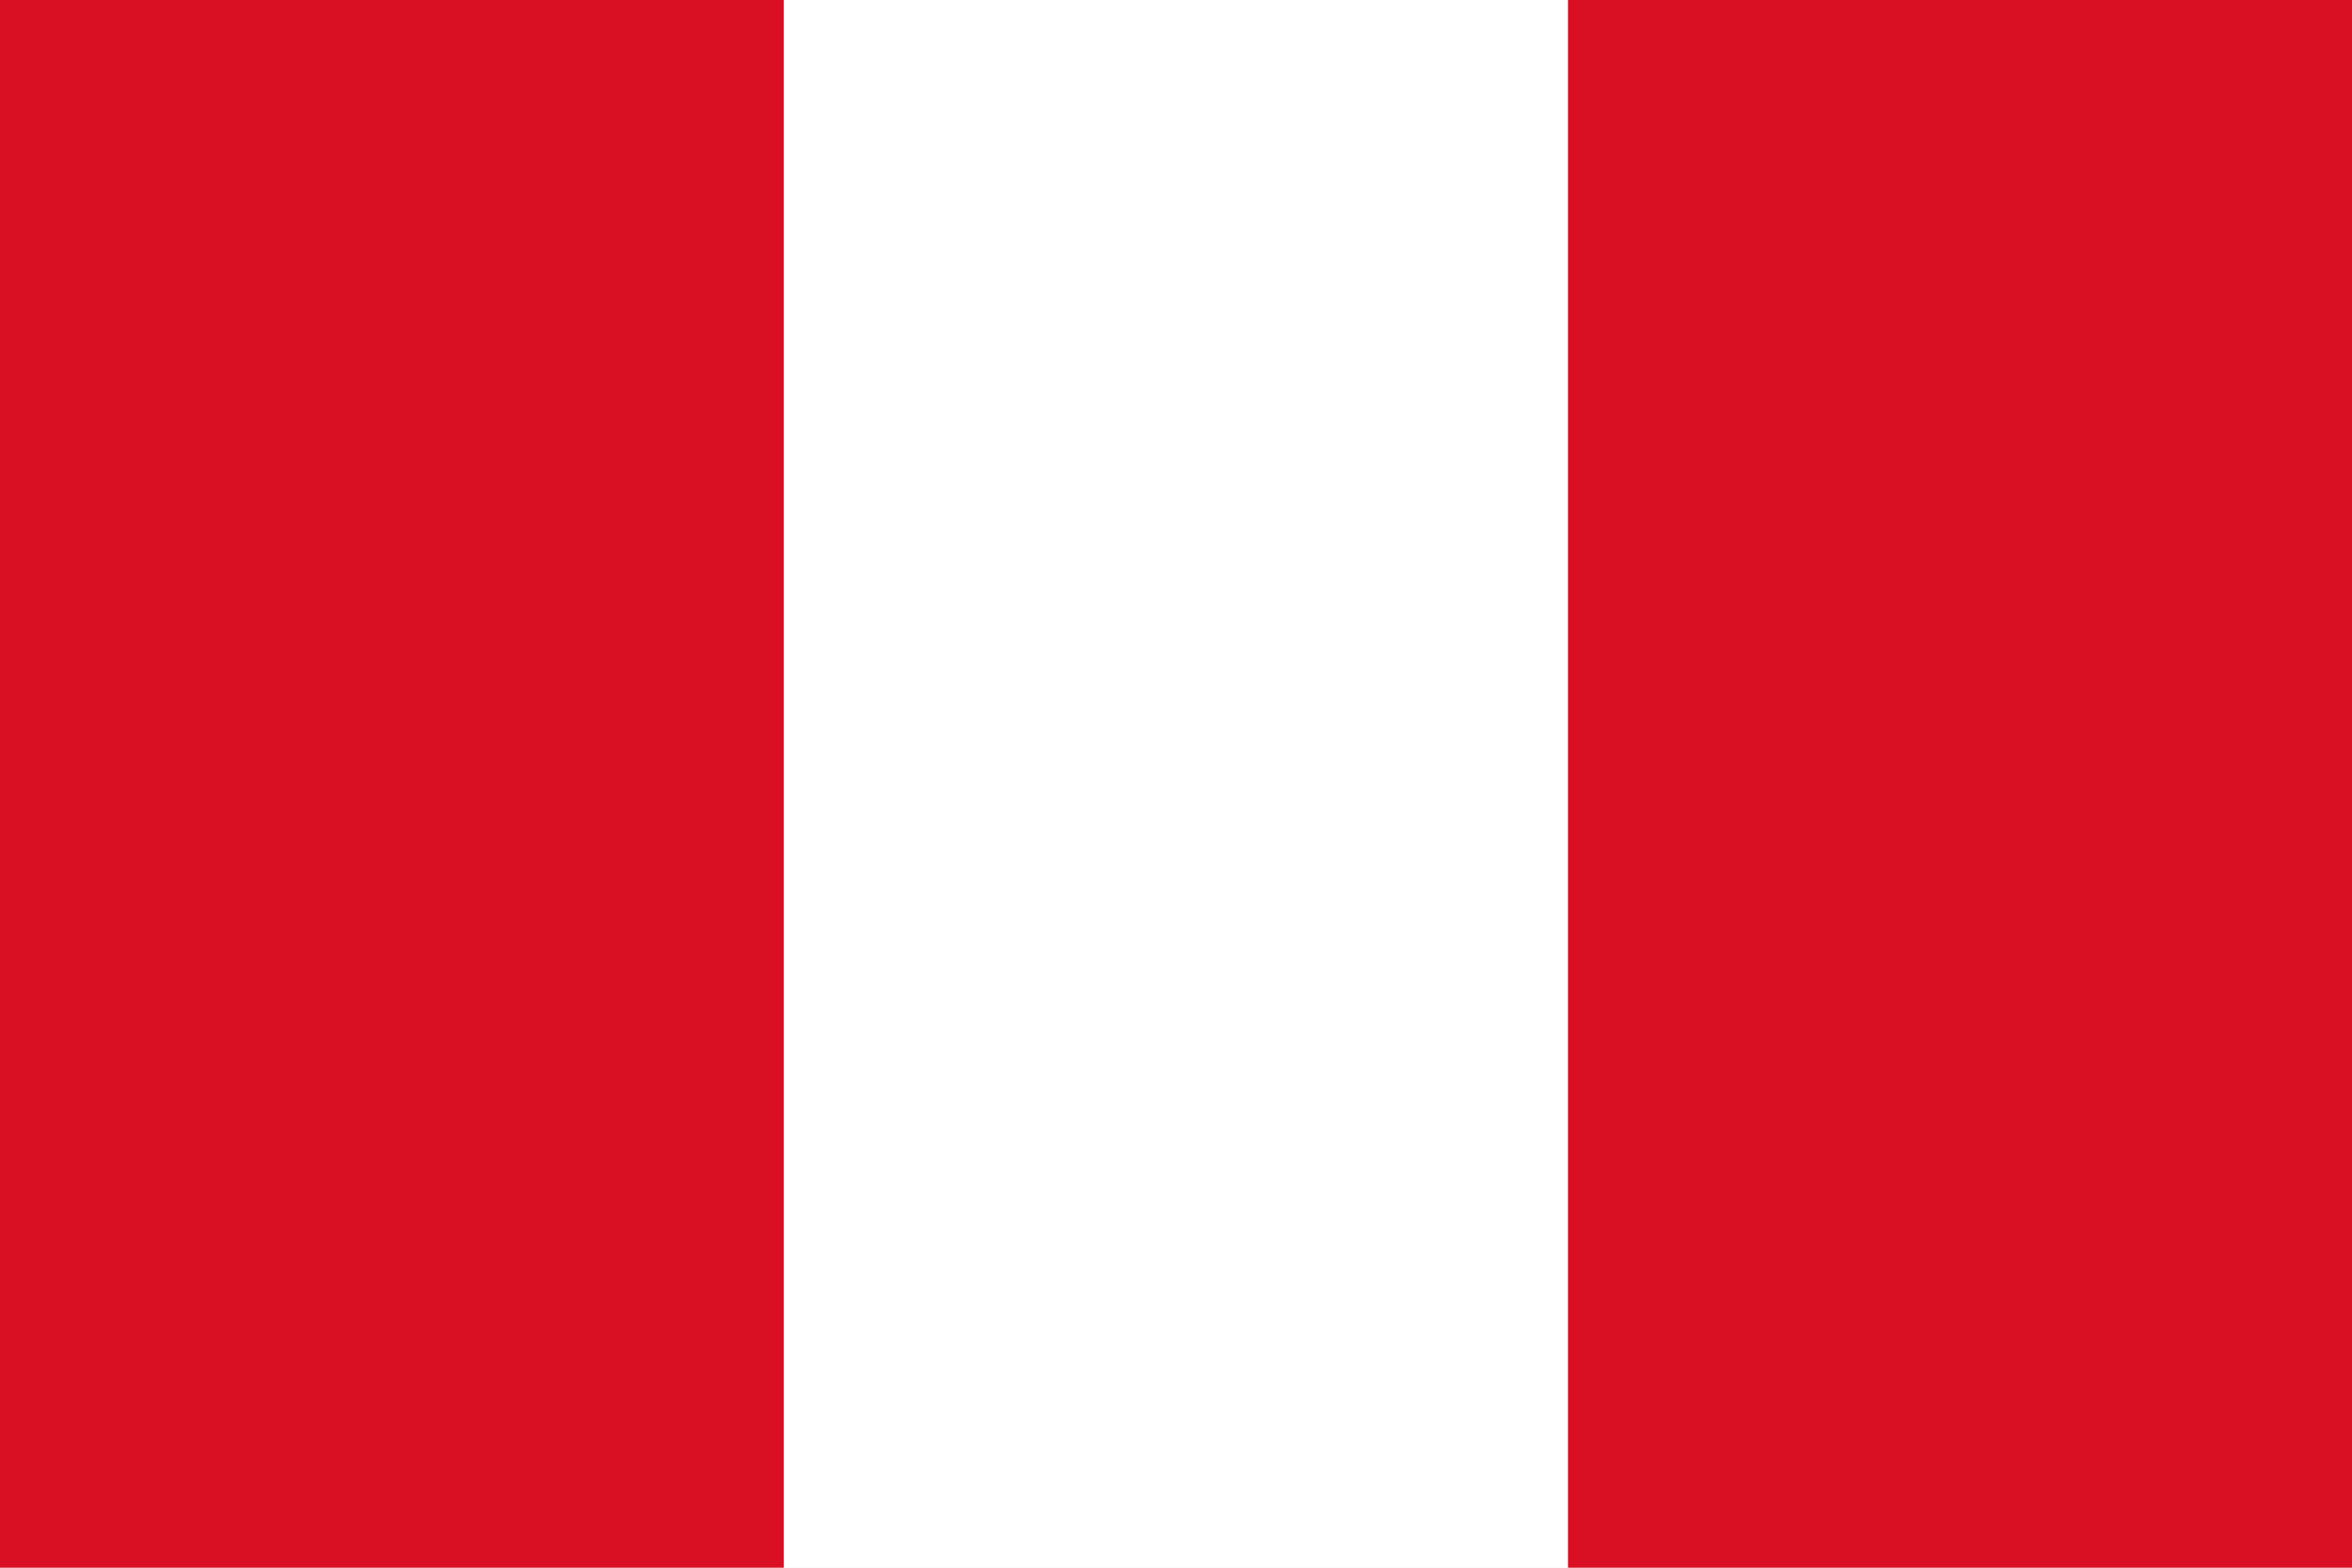
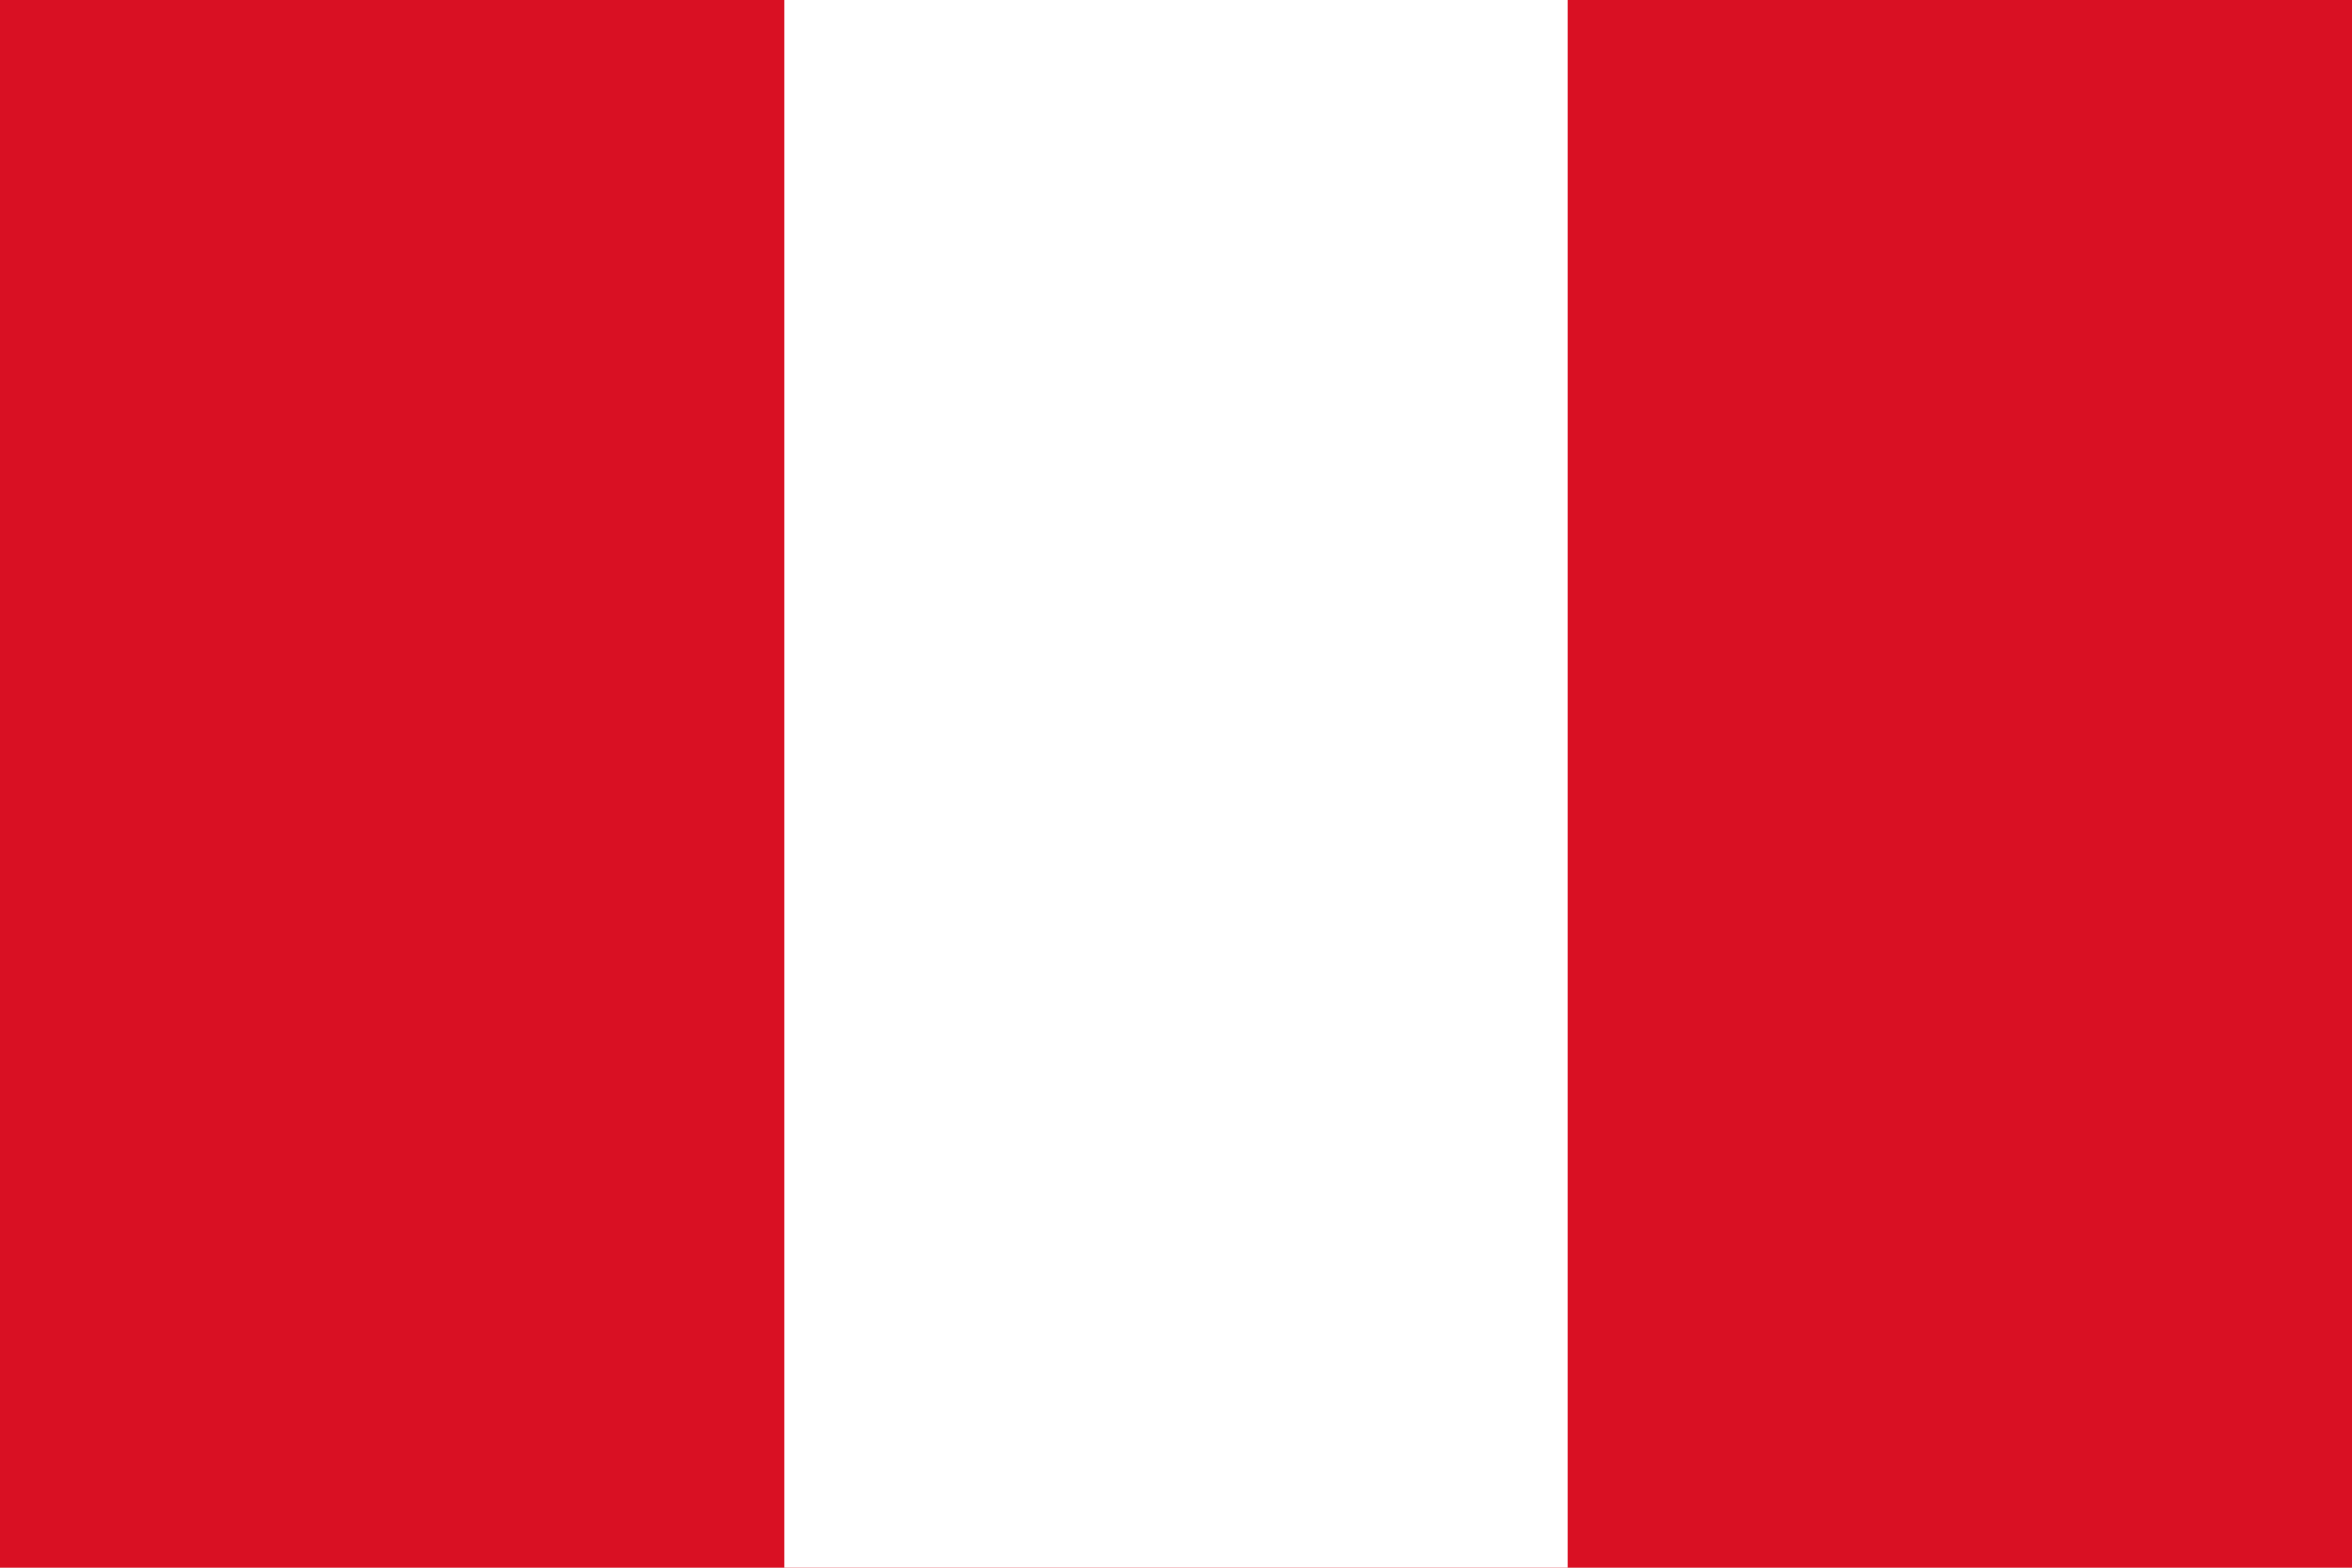
- <svg xmlns="http://www.w3.org/2000/svg" viewBox="0 0 60 40" width="60" height="40">
-   <rect width="20" height="40" fill="#D91023" />
-   <rect x="20" width="20" height="40" fill="#FFFFFF" />
-   <rect x="40" width="20" height="40" fill="#D91023" />
+ <svg xmlns="http://www.w3.org/2000/svg" width="900" height="600">
+   <path fill="#D91023" d="M0 0h900v600H0z" />
+   <path fill="#fff" d="M300 0h300v600H300z" />
</svg>
